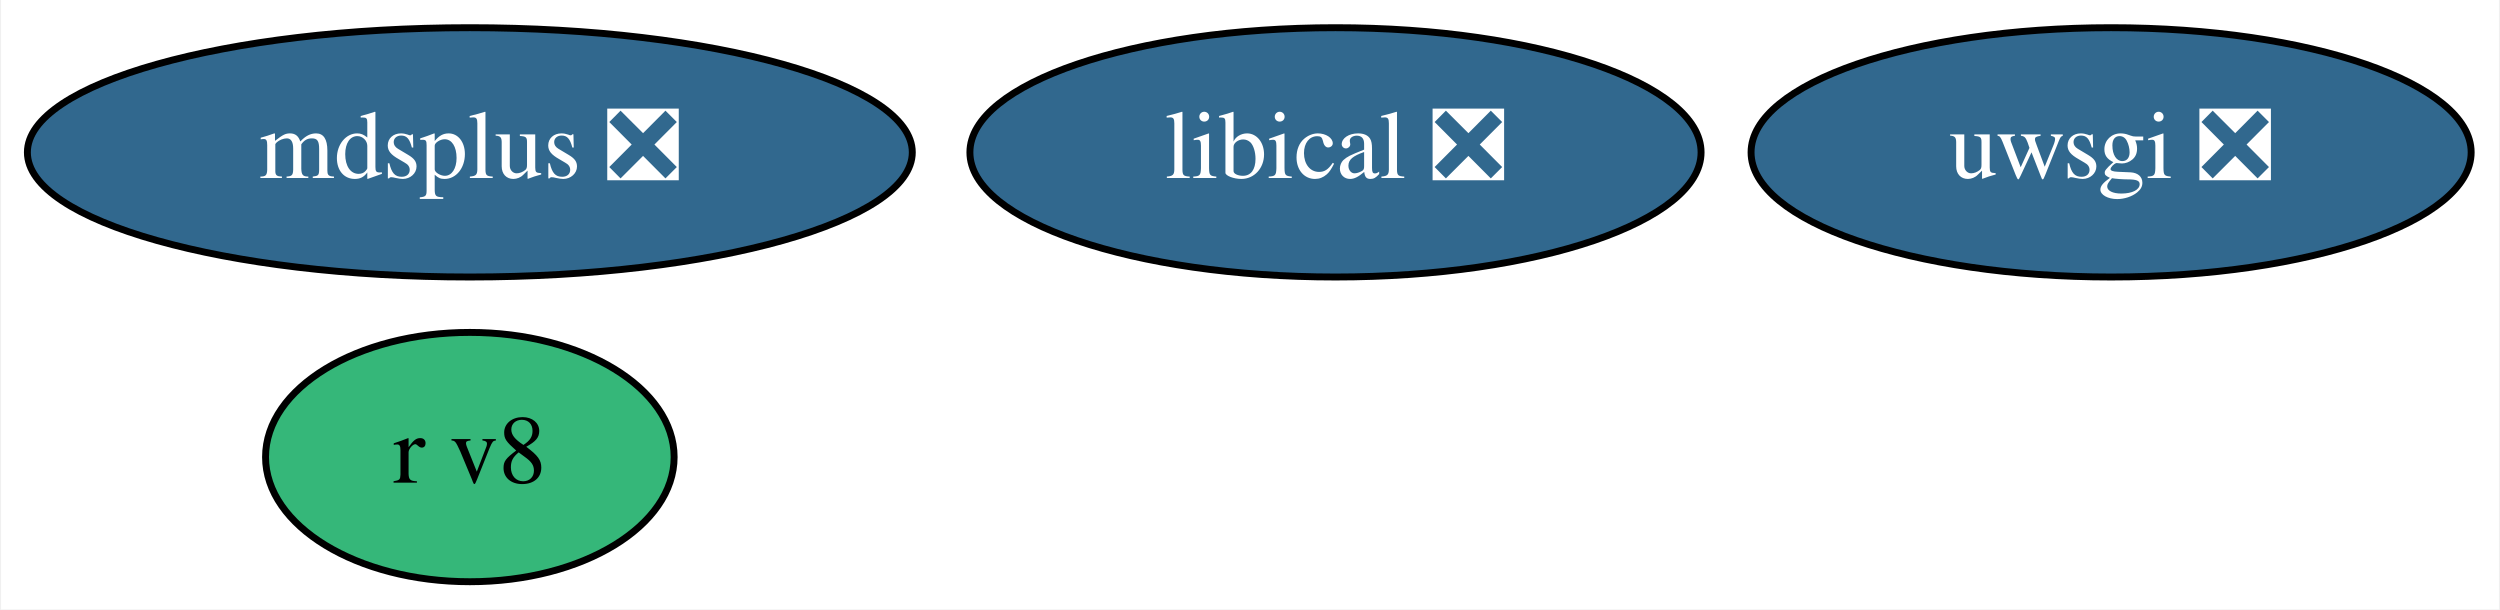
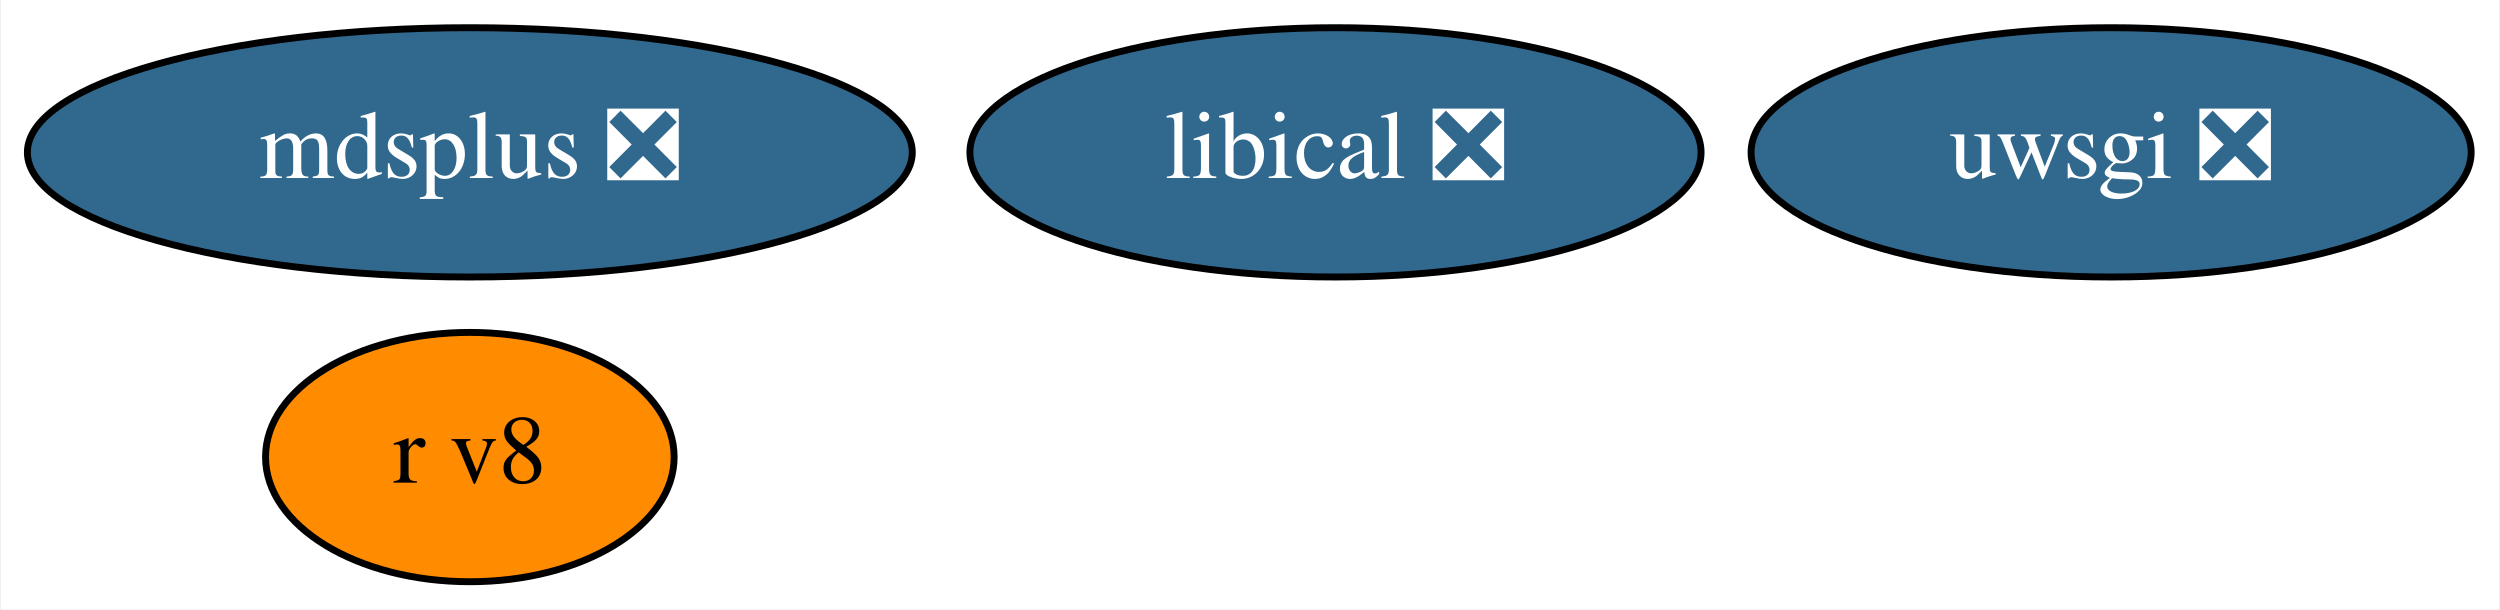
<svg xmlns="http://www.w3.org/2000/svg" xmlns:xlink="http://www.w3.org/1999/xlink" width="361pt" height="88pt" viewBox="0.00 0.00 360.69 88.00">
  <g id="graph0" class="graph" transform="scale(1 1) rotate(0) translate(4 84)">
    <polygon fill="white" stroke="none" points="-4,4 -4,-84 356.69,-84 356.69,4 -4,4" />
    <g id="node1" class="node">
      <g id="a_node1">
        <a xlink:href="https://github.com/conda-forge/uwsgi-feedstock/pull/56" xlink:title="uwsgi ❎">
          <ellipse fill="#31688e" stroke="black" cx="300.69" cy="-62" rx="51.99" ry="18" />
          <text text-anchor="middle" x="300.69" y="-58.3" font-family="Times,serif" font-size="14.00" fill="white">uwsgi ❎</text>
        </a>
      </g>
    </g>
    <g id="node2" class="node">
      <g id="a_node2">
        <a xlink:href="https://github.com/conda-forge/mdsplus-feedstock/pull/27" xlink:title="mdsplus ❎">
          <ellipse fill="#31688e" stroke="black" cx="63.69" cy="-62" rx="63.89" ry="18" />
          <text text-anchor="middle" x="63.69" y="-58.3" font-family="Times,serif" font-size="14.00" fill="white">mdsplus ❎</text>
        </a>
      </g>
    </g>
    <g id="node3" class="node">
      <g id="a_node3">
        <a xlink:href="https://github.com/conda-forge/libical-feedstock/pull/21" xlink:title="libical ❎">
          <ellipse fill="#31688e" stroke="black" cx="188.69" cy="-62" rx="52.79" ry="18" />
          <text text-anchor="middle" x="188.69" y="-58.3" font-family="Times,serif" font-size="14.00" fill="white">libical ❎</text>
        </a>
      </g>
    </g>
    <g id="node4" class="node">
      <g id="a_node4">
        <a xlink:href="https://github.com/conda-forge/r-v8-feedstock" xlink:title="r v8">
-           <ellipse fill="#35b779" stroke="black" cx="63.69" cy="-18" rx="29.5" ry="18" />
+           <ellipse fill="#ff8c00" stroke="black" cx="63.69" cy="-18" rx="29.5" ry="18" />
          <text text-anchor="middle" x="63.69" y="-14.3" font-family="Times,serif" font-size="14.00">r v8</text>
        </a>
      </g>
    </g>
  </g>
</svg>
